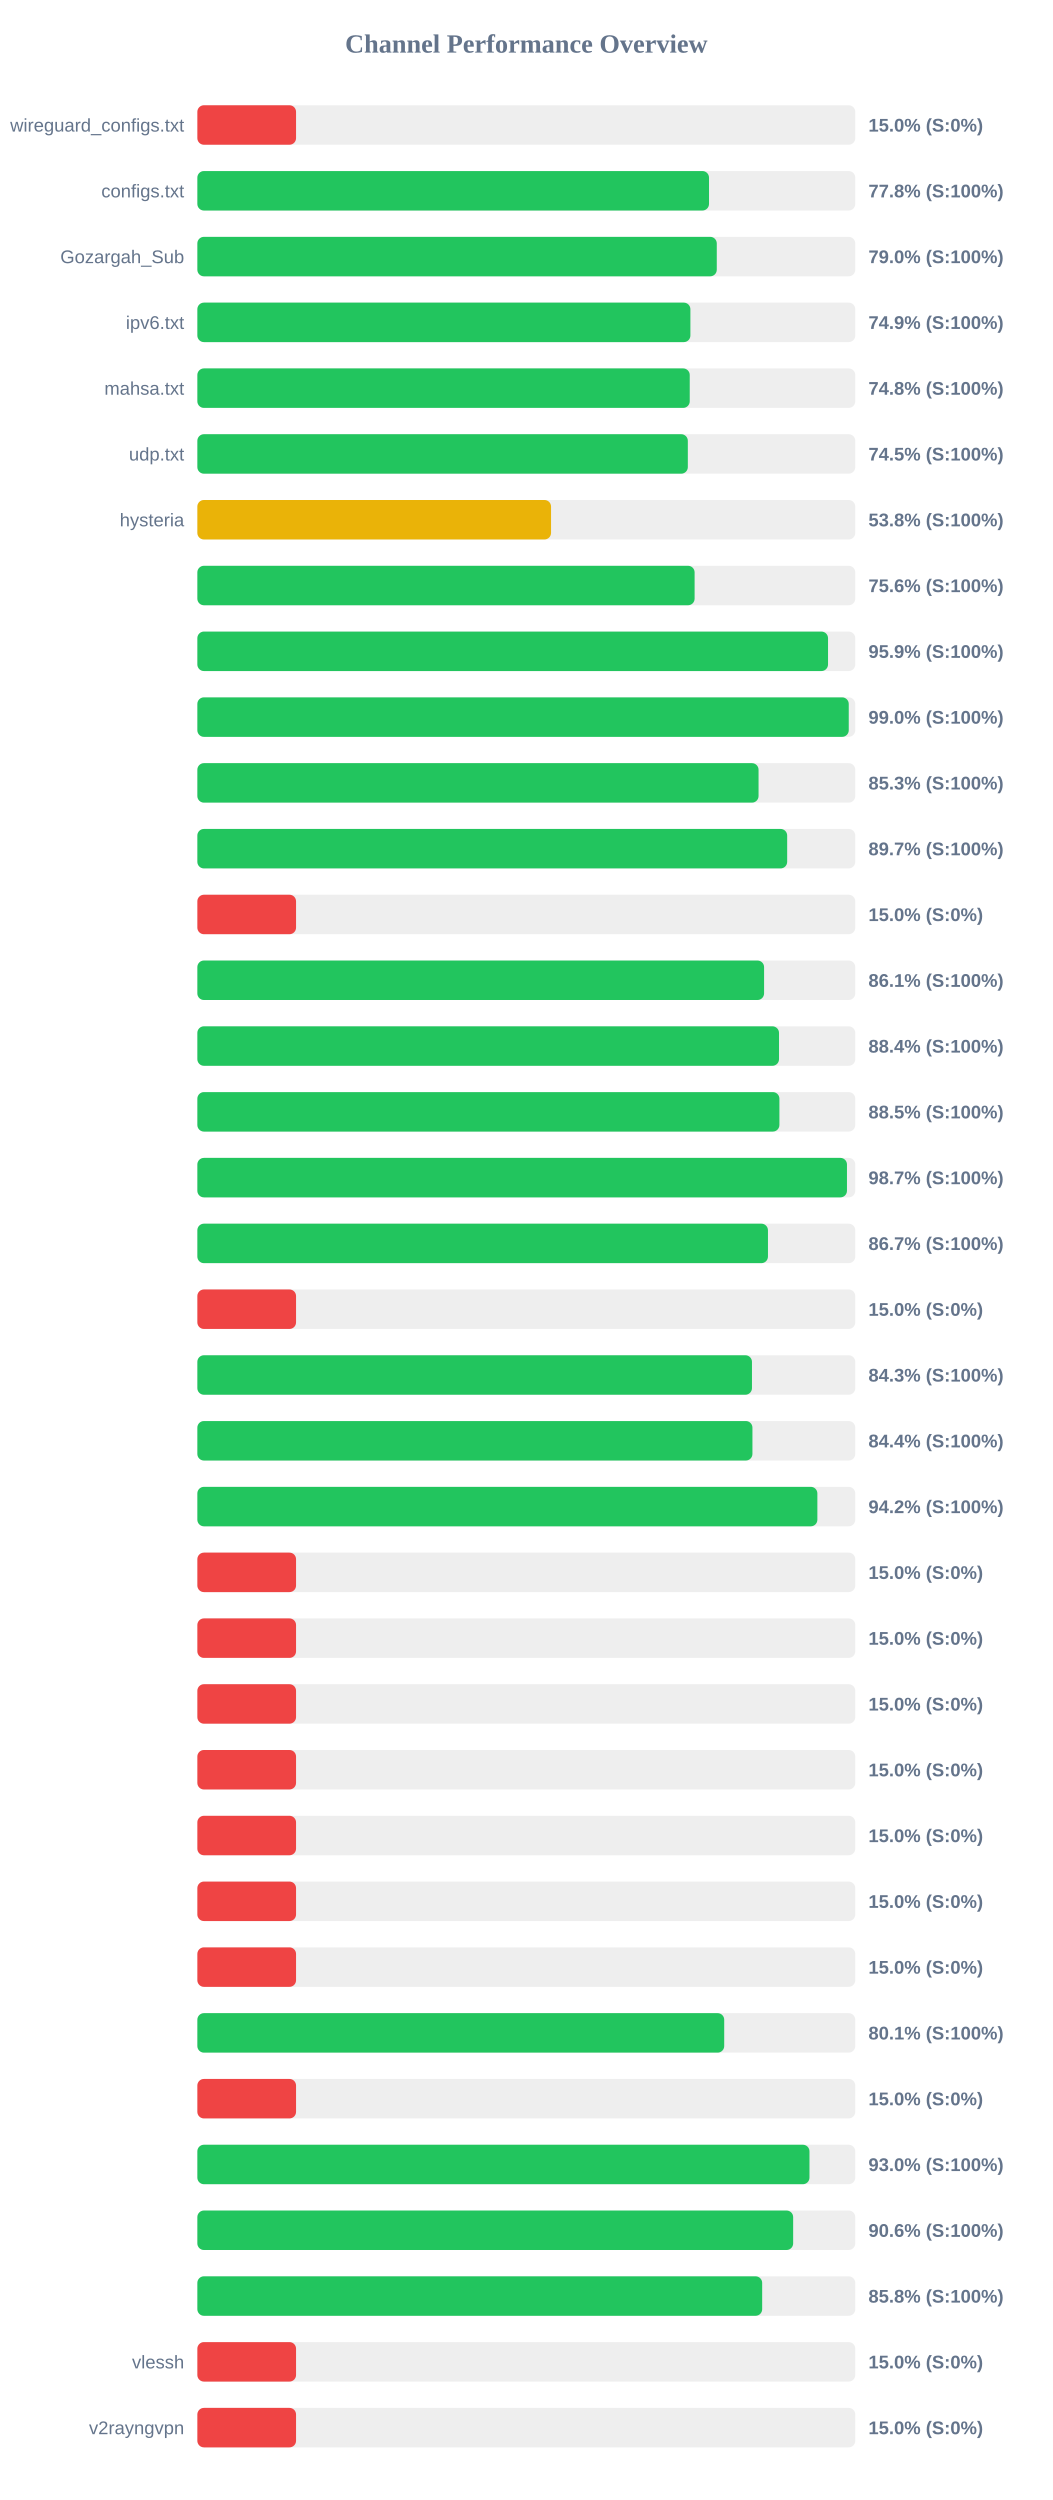
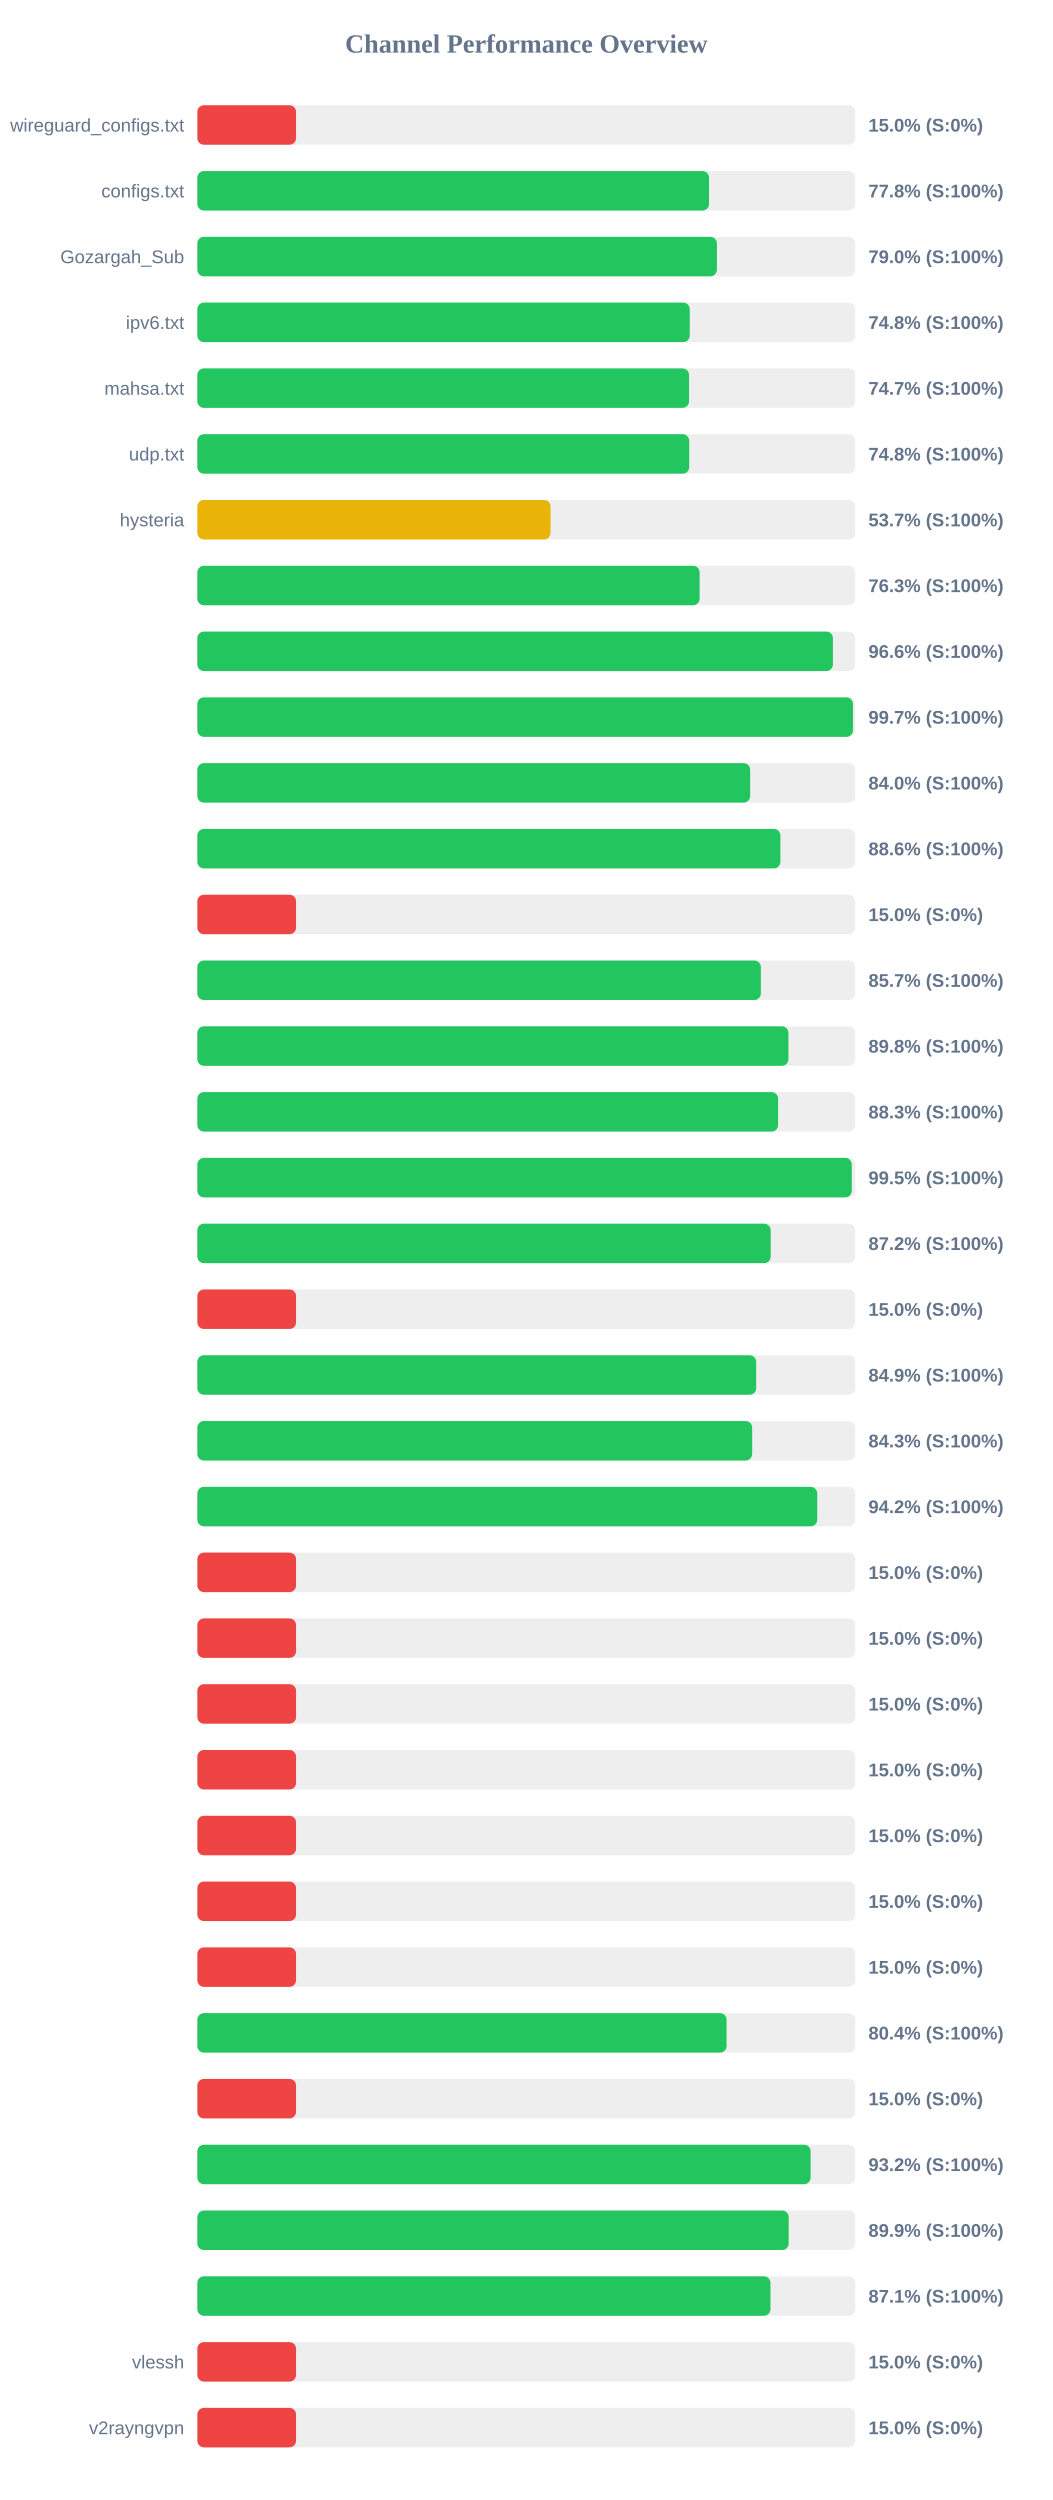
<svg xmlns="http://www.w3.org/2000/svg" width="800" height="1900" version="1.1">
  <style>
        .row { font: 14px Arial; fill: #64748b; }
        .score { font: bold 14px Arial; fill: #64748b; }
    </style>
  <text x="400" y="40" text-anchor="middle" font-size="20px" font-weight="bold" fill="#64748b">Channel Performance Overview</text>
  <rect x="150" y="80" width="500" height="30" fill="#eee" rx="5" />
  <rect x="150" y="80" width="75.0" height="30" fill="#ef4444" rx="5" />
  <text x="140" y="100" text-anchor="end" class="row">wireguard_configs.txt</text>
  <text x="660" y="100" text-anchor="start" class="score">15.0% (S:0%)</text>
  <rect x="150" y="130" width="500" height="30" fill="#eee" rx="5" />
  <rect x="150" y="130" width="388.85" height="30" fill="#22c55e" rx="5" />
  <text x="140" y="150" text-anchor="end" class="row">configs.txt</text>
  <text x="660" y="150" text-anchor="start" class="score">77.8% (S:100%)</text>
  <rect x="150" y="180" width="500" height="30" fill="#eee" rx="5" />
-   <rect x="150" y="180" width="394.75" height="30" fill="#22c55e" rx="5" />
+   <rect x="150" y="180" width="394.85" height="30" fill="#22c55e" rx="5" />
  <text x="140" y="200" text-anchor="end" class="row">Gozargah_Sub</text>
  <text x="660" y="200" text-anchor="start" class="score">79.0% (S:100%)</text>
  <rect x="150" y="230" width="500" height="30" fill="#eee" rx="5" />
-   <rect x="150" y="230" width="374.7" height="30" fill="#22c55e" rx="5" />
+   <rect x="150" y="230" width="374.2" height="30" fill="#22c55e" rx="5" />
  <text x="140" y="250" text-anchor="end" class="row">ipv6.txt</text>
-   <text x="660" y="250" text-anchor="start" class="score">74.9% (S:100%)</text>
+   <text x="660" y="250" text-anchor="start" class="score">74.8% (S:100%)</text>
  <rect x="150" y="280" width="500" height="30" fill="#eee" rx="5" />
-   <rect x="150" y="280" width="374.2" height="30" fill="#22c55e" rx="5" />
+   <rect x="150" y="280" width="373.65" height="30" fill="#22c55e" rx="5" />
  <text x="140" y="300" text-anchor="end" class="row">mahsa.txt</text>
-   <text x="660" y="300" text-anchor="start" class="score">74.8% (S:100%)</text>
+   <text x="660" y="300" text-anchor="start" class="score">74.7% (S:100%)</text>
  <rect x="150" y="330" width="500" height="30" fill="#eee" rx="5" />
-   <rect x="150" y="330" width="372.75" height="30" fill="#22c55e" rx="5" />
+   <rect x="150" y="330" width="373.8" height="30" fill="#22c55e" rx="5" />
  <text x="140" y="350" text-anchor="end" class="row">udp.txt</text>
-   <text x="660" y="350" text-anchor="start" class="score">74.5% (S:100%)</text>
+   <text x="660" y="350" text-anchor="start" class="score">74.8% (S:100%)</text>
  <rect x="150" y="380" width="500" height="30" fill="#eee" rx="5" />
-   <rect x="150" y="380" width="268.8" height="30" fill="#eab308" rx="5" />
+   <rect x="150" y="380" width="268.4" height="30" fill="#eab308" rx="5" />
  <text x="140" y="400" text-anchor="end" class="row">hysteria</text>
-   <text x="660" y="400" text-anchor="start" class="score">53.8% (S:100%)</text>
+   <text x="660" y="400" text-anchor="start" class="score">53.7% (S:100%)</text>
  <rect x="150" y="430" width="500" height="30" fill="#eee" rx="5" />
-   <rect x="150" y="430" width="377.9" height="30" fill="#22c55e" rx="5" />
+   <rect x="150" y="430" width="381.7" height="30" fill="#22c55e" rx="5" />
  <text x="140" y="450" text-anchor="end" class="row" />
-   <text x="660" y="450" text-anchor="start" class="score">75.6% (S:100%)</text>
+   <text x="660" y="450" text-anchor="start" class="score">76.3% (S:100%)</text>
  <rect x="150" y="480" width="500" height="30" fill="#eee" rx="5" />
-   <rect x="150" y="480" width="479.3" height="30" fill="#22c55e" rx="5" />
+   <rect x="150" y="480" width="483.0" height="30" fill="#22c55e" rx="5" />
  <text x="140" y="500" text-anchor="end" class="row" />
-   <text x="660" y="500" text-anchor="start" class="score">95.9% (S:100%)</text>
+   <text x="660" y="500" text-anchor="start" class="score">96.6% (S:100%)</text>
  <rect x="150" y="530" width="500" height="30" fill="#eee" rx="5" />
-   <rect x="150" y="530" width="495.05" height="30" fill="#22c55e" rx="5" />
+   <rect x="150" y="530" width="498.25" height="30" fill="#22c55e" rx="5" />
  <text x="140" y="550" text-anchor="end" class="row" />
-   <text x="660" y="550" text-anchor="start" class="score">99.0% (S:100%)</text>
+   <text x="660" y="550" text-anchor="start" class="score">99.7% (S:100%)</text>
  <rect x="150" y="580" width="500" height="30" fill="#eee" rx="5" />
-   <rect x="150" y="580" width="426.5" height="30" fill="#22c55e" rx="5" />
+   <rect x="150" y="580" width="420.1" height="30" fill="#22c55e" rx="5" />
  <text x="140" y="600" text-anchor="end" class="row" />
-   <text x="660" y="600" text-anchor="start" class="score">85.3% (S:100%)</text>
+   <text x="660" y="600" text-anchor="start" class="score">84.0% (S:100%)</text>
  <rect x="150" y="630" width="500" height="30" fill="#eee" rx="5" />
-   <rect x="150" y="630" width="448.25" height="30" fill="#22c55e" rx="5" />
+   <rect x="150" y="630" width="443.1" height="30" fill="#22c55e" rx="5" />
  <text x="140" y="650" text-anchor="end" class="row" />
-   <text x="660" y="650" text-anchor="start" class="score">89.7% (S:100%)</text>
+   <text x="660" y="650" text-anchor="start" class="score">88.6% (S:100%)</text>
  <rect x="150" y="680" width="500" height="30" fill="#eee" rx="5" />
  <rect x="150" y="680" width="75.0" height="30" fill="#ef4444" rx="5" />
  <text x="140" y="700" text-anchor="end" class="row" />
  <text x="660" y="700" text-anchor="start" class="score">15.0% (S:0%)</text>
  <rect x="150" y="730" width="500" height="30" fill="#eee" rx="5" />
-   <rect x="150" y="730" width="430.7" height="30" fill="#22c55e" rx="5" />
+   <rect x="150" y="730" width="428.25" height="30" fill="#22c55e" rx="5" />
  <text x="140" y="750" text-anchor="end" class="row" />
-   <text x="660" y="750" text-anchor="start" class="score">86.1% (S:100%)</text>
+   <text x="660" y="750" text-anchor="start" class="score">85.7% (S:100%)</text>
  <rect x="150" y="780" width="500" height="30" fill="#eee" rx="5" />
-   <rect x="150" y="780" width="442.05" height="30" fill="#22c55e" rx="5" />
+   <rect x="150" y="780" width="449.2" height="30" fill="#22c55e" rx="5" />
  <text x="140" y="800" text-anchor="end" class="row" />
-   <text x="660" y="800" text-anchor="start" class="score">88.4% (S:100%)</text>
+   <text x="660" y="800" text-anchor="start" class="score">89.8% (S:100%)</text>
  <rect x="150" y="830" width="500" height="30" fill="#eee" rx="5" />
-   <rect x="150" y="830" width="442.35" height="30" fill="#22c55e" rx="5" />
+   <rect x="150" y="830" width="441.35" height="30" fill="#22c55e" rx="5" />
  <text x="140" y="850" text-anchor="end" class="row" />
-   <text x="660" y="850" text-anchor="start" class="score">88.5% (S:100%)</text>
+   <text x="660" y="850" text-anchor="start" class="score">88.3% (S:100%)</text>
  <rect x="150" y="880" width="500" height="30" fill="#eee" rx="5" />
-   <rect x="150" y="880" width="493.7" height="30" fill="#22c55e" rx="5" />
+   <rect x="150" y="880" width="497.35" height="30" fill="#22c55e" rx="5" />
  <text x="140" y="900" text-anchor="end" class="row" />
-   <text x="660" y="900" text-anchor="start" class="score">98.7% (S:100%)</text>
+   <text x="660" y="900" text-anchor="start" class="score">99.5% (S:100%)</text>
  <rect x="150" y="930" width="500" height="30" fill="#eee" rx="5" />
-   <rect x="150" y="930" width="433.65" height="30" fill="#22c55e" rx="5" />
+   <rect x="150" y="930" width="435.75" height="30" fill="#22c55e" rx="5" />
  <text x="140" y="950" text-anchor="end" class="row" />
-   <text x="660" y="950" text-anchor="start" class="score">86.7% (S:100%)</text>
+   <text x="660" y="950" text-anchor="start" class="score">87.2% (S:100%)</text>
  <rect x="150" y="980" width="500" height="30" fill="#eee" rx="5" />
  <rect x="150" y="980" width="75.0" height="30" fill="#ef4444" rx="5" />
  <text x="140" y="1000" text-anchor="end" class="row" />
  <text x="660" y="1000" text-anchor="start" class="score">15.0% (S:0%)</text>
  <rect x="150" y="1030" width="500" height="30" fill="#eee" rx="5" />
-   <rect x="150" y="1030" width="421.5" height="30" fill="#22c55e" rx="5" />
+   <rect x="150" y="1030" width="424.7" height="30" fill="#22c55e" rx="5" />
  <text x="140" y="1050" text-anchor="end" class="row" />
-   <text x="660" y="1050" text-anchor="start" class="score">84.3% (S:100%)</text>
+   <text x="660" y="1050" text-anchor="start" class="score">84.9% (S:100%)</text>
  <rect x="150" y="1080" width="500" height="30" fill="#eee" rx="5" />
-   <rect x="150" y="1080" width="421.85" height="30" fill="#22c55e" rx="5" />
+   <rect x="150" y="1080" width="421.65" height="30" fill="#22c55e" rx="5" />
  <text x="140" y="1100" text-anchor="end" class="row" />
-   <text x="660" y="1100" text-anchor="start" class="score">84.4% (S:100%)</text>
+   <text x="660" y="1100" text-anchor="start" class="score">84.3% (S:100%)</text>
  <rect x="150" y="1130" width="500" height="30" fill="#eee" rx="5" />
-   <rect x="150" y="1130" width="471.2" height="30" fill="#22c55e" rx="5" />
+   <rect x="150" y="1130" width="471.1" height="30" fill="#22c55e" rx="5" />
  <text x="140" y="1150" text-anchor="end" class="row" />
  <text x="660" y="1150" text-anchor="start" class="score">94.2% (S:100%)</text>
  <rect x="150" y="1180" width="500" height="30" fill="#eee" rx="5" />
  <rect x="150" y="1180" width="75.0" height="30" fill="#ef4444" rx="5" />
  <text x="140" y="1200" text-anchor="end" class="row" />
  <text x="660" y="1200" text-anchor="start" class="score">15.0% (S:0%)</text>
  <rect x="150" y="1230" width="500" height="30" fill="#eee" rx="5" />
  <rect x="150" y="1230" width="75.0" height="30" fill="#ef4444" rx="5" />
  <text x="140" y="1250" text-anchor="end" class="row" />
  <text x="660" y="1250" text-anchor="start" class="score">15.0% (S:0%)</text>
  <rect x="150" y="1280" width="500" height="30" fill="#eee" rx="5" />
  <rect x="150" y="1280" width="75.0" height="30" fill="#ef4444" rx="5" />
  <text x="140" y="1300" text-anchor="end" class="row" />
  <text x="660" y="1300" text-anchor="start" class="score">15.0% (S:0%)</text>
  <rect x="150" y="1330" width="500" height="30" fill="#eee" rx="5" />
  <rect x="150" y="1330" width="75.0" height="30" fill="#ef4444" rx="5" />
  <text x="140" y="1350" text-anchor="end" class="row" />
  <text x="660" y="1350" text-anchor="start" class="score">15.0% (S:0%)</text>
  <rect x="150" y="1380" width="500" height="30" fill="#eee" rx="5" />
  <rect x="150" y="1380" width="75.0" height="30" fill="#ef4444" rx="5" />
  <text x="140" y="1400" text-anchor="end" class="row" />
  <text x="660" y="1400" text-anchor="start" class="score">15.0% (S:0%)</text>
  <rect x="150" y="1430" width="500" height="30" fill="#eee" rx="5" />
  <rect x="150" y="1430" width="75.0" height="30" fill="#ef4444" rx="5" />
  <text x="140" y="1450" text-anchor="end" class="row" />
  <text x="660" y="1450" text-anchor="start" class="score">15.0% (S:0%)</text>
  <rect x="150" y="1480" width="500" height="30" fill="#eee" rx="5" />
  <rect x="150" y="1480" width="75.0" height="30" fill="#ef4444" rx="5" />
  <text x="140" y="1500" text-anchor="end" class="row" />
  <text x="660" y="1500" text-anchor="start" class="score">15.0% (S:0%)</text>
  <rect x="150" y="1530" width="500" height="30" fill="#eee" rx="5" />
-   <rect x="150" y="1530" width="400.4" height="30" fill="#22c55e" rx="5" />
+   <rect x="150" y="1530" width="402.2" height="30" fill="#22c55e" rx="5" />
  <text x="140" y="1550" text-anchor="end" class="row" />
-   <text x="660" y="1550" text-anchor="start" class="score">80.1% (S:100%)</text>
+   <text x="660" y="1550" text-anchor="start" class="score">80.4% (S:100%)</text>
  <rect x="150" y="1580" width="500" height="30" fill="#eee" rx="5" />
  <rect x="150" y="1580" width="75.0" height="30" fill="#ef4444" rx="5" />
  <text x="140" y="1600" text-anchor="end" class="row" />
  <text x="660" y="1600" text-anchor="start" class="score">15.0% (S:0%)</text>
  <rect x="150" y="1630" width="500" height="30" fill="#eee" rx="5" />
-   <rect x="150" y="1630" width="465.2" height="30" fill="#22c55e" rx="5" />
+   <rect x="150" y="1630" width="466.05" height="30" fill="#22c55e" rx="5" />
  <text x="140" y="1650" text-anchor="end" class="row" />
-   <text x="660" y="1650" text-anchor="start" class="score">93.0% (S:100%)</text>
+   <text x="660" y="1650" text-anchor="start" class="score">93.2% (S:100%)</text>
  <rect x="150" y="1680" width="500" height="30" fill="#eee" rx="5" />
-   <rect x="150" y="1680" width="452.8" height="30" fill="#22c55e" rx="5" />
+   <rect x="150" y="1680" width="449.4" height="30" fill="#22c55e" rx="5" />
  <text x="140" y="1700" text-anchor="end" class="row" />
-   <text x="660" y="1700" text-anchor="start" class="score">90.6% (S:100%)</text>
+   <text x="660" y="1700" text-anchor="start" class="score">89.9% (S:100%)</text>
  <rect x="150" y="1730" width="500" height="30" fill="#eee" rx="5" />
-   <rect x="150" y="1730" width="429.25" height="30" fill="#22c55e" rx="5" />
+   <rect x="150" y="1730" width="435.55" height="30" fill="#22c55e" rx="5" />
  <text x="140" y="1750" text-anchor="end" class="row" />
-   <text x="660" y="1750" text-anchor="start" class="score">85.8% (S:100%)</text>
+   <text x="660" y="1750" text-anchor="start" class="score">87.1% (S:100%)</text>
  <rect x="150" y="1780" width="500" height="30" fill="#eee" rx="5" />
  <rect x="150" y="1780" width="75.0" height="30" fill="#ef4444" rx="5" />
  <text x="140" y="1800" text-anchor="end" class="row">vlessh</text>
  <text x="660" y="1800" text-anchor="start" class="score">15.0% (S:0%)</text>
  <rect x="150" y="1830" width="500" height="30" fill="#eee" rx="5" />
  <rect x="150" y="1830" width="75.0" height="30" fill="#ef4444" rx="5" />
  <text x="140" y="1850" text-anchor="end" class="row">v2rayngvpn</text>
  <text x="660" y="1850" text-anchor="start" class="score">15.0% (S:0%)</text>
</svg>
